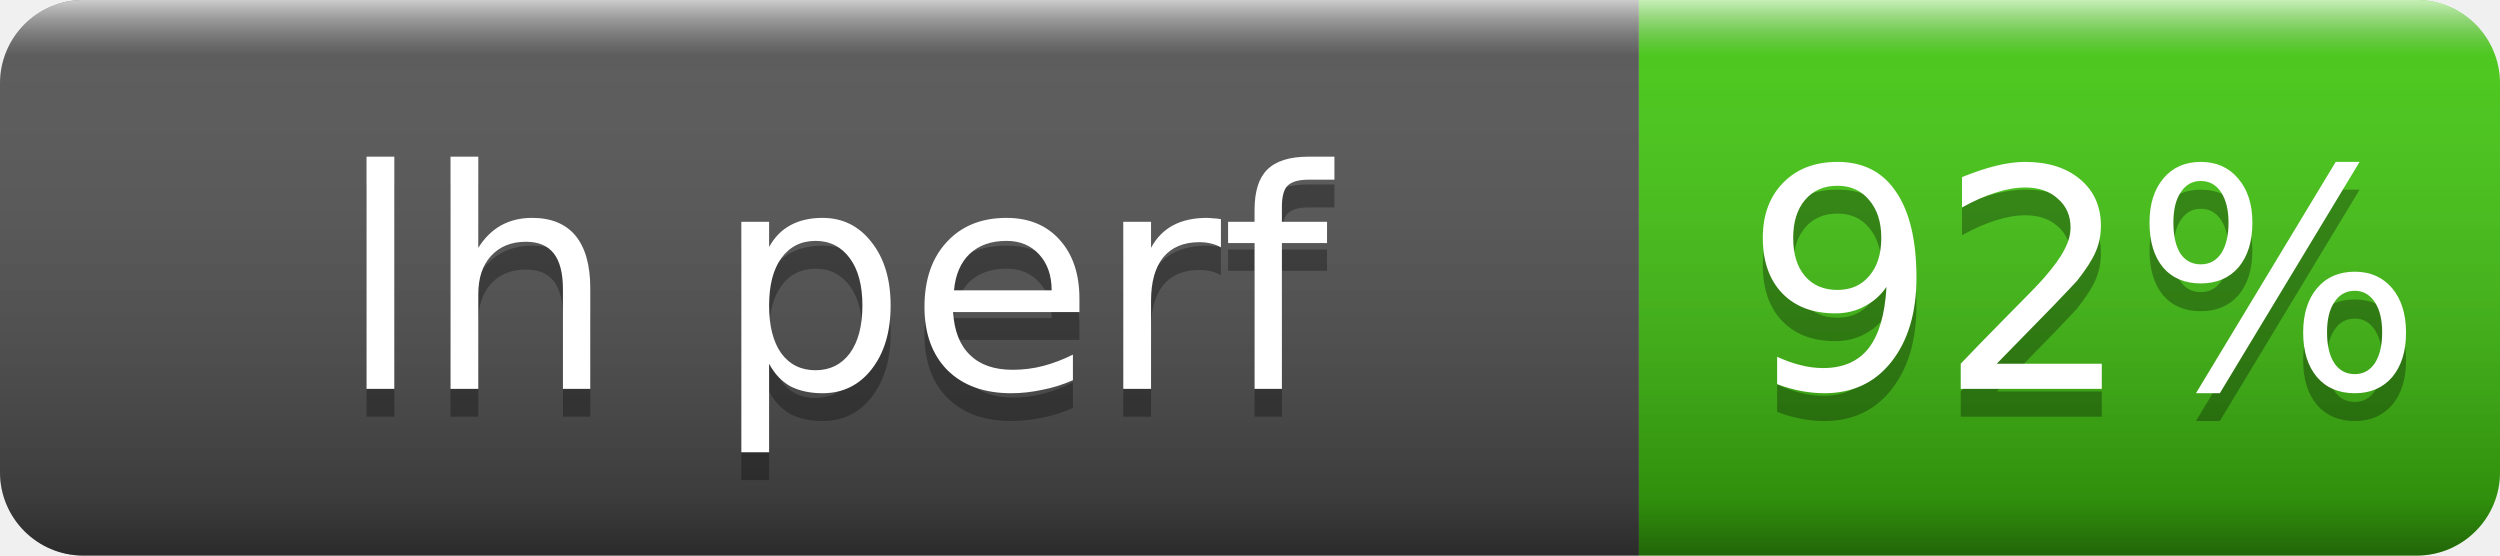
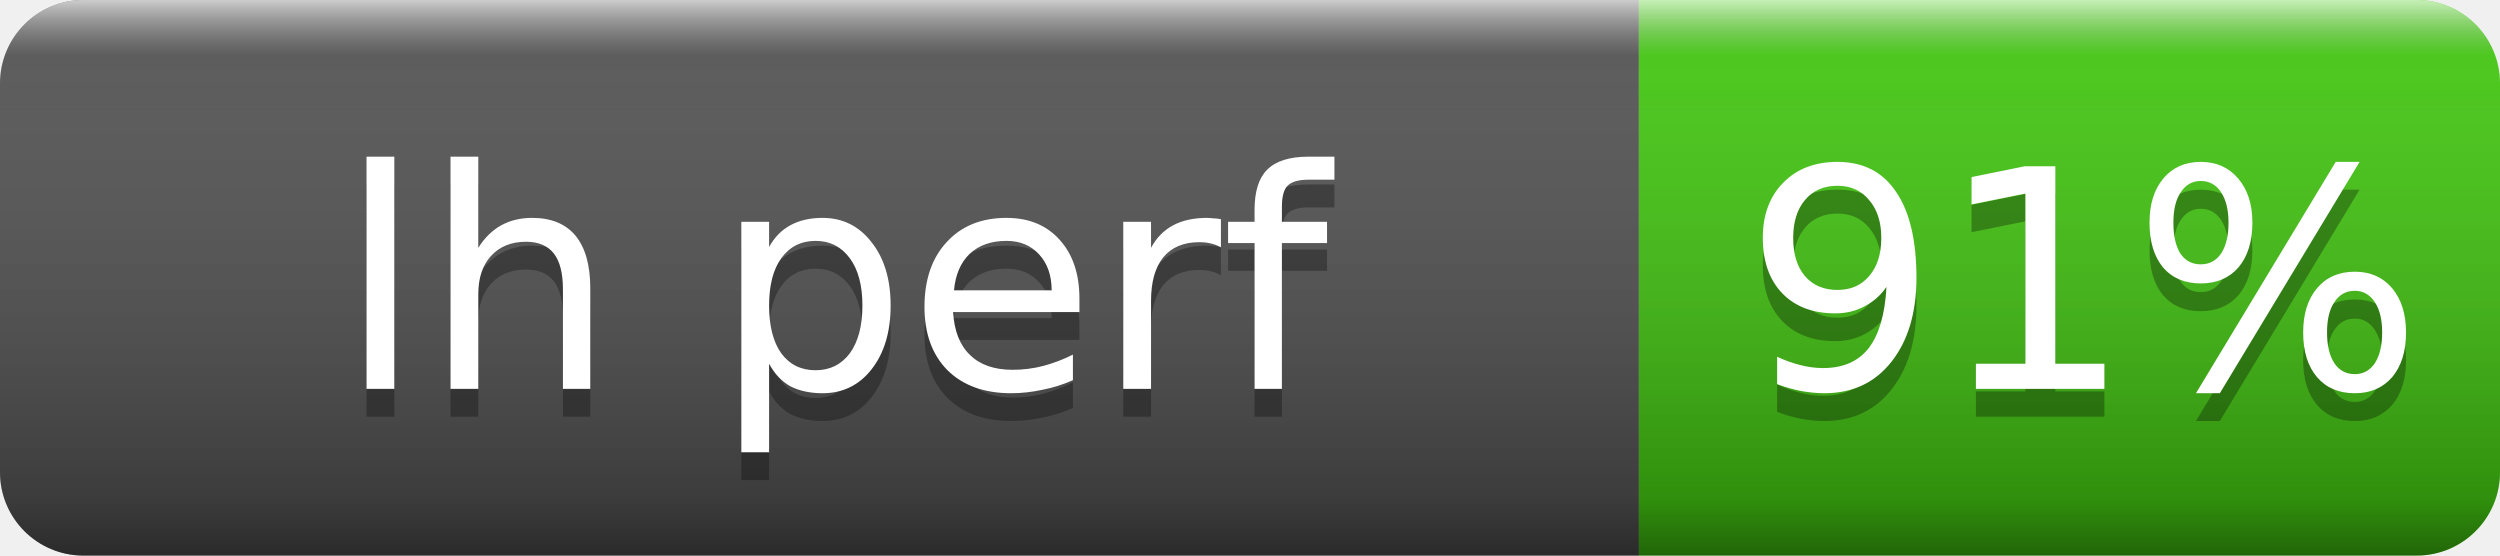
- <svg xmlns="http://www.w3.org/2000/svg" width="90" height="20" role="img" aria-label="lh perf: 92%">
+ <svg xmlns="http://www.w3.org/2000/svg" width="90" height="20" role="img" aria-label="lh perf: 91%">
  <linearGradient id="s" x2="0" y2="100%">
    <stop offset="0" stop-color="#fff" stop-opacity=".7" />
    <stop offset=".1" stop-color="#aaa" stop-opacity=".1" />
    <stop offset=".9" stop-opacity=".3" />
    <stop offset="1" stop-opacity=".5" />
  </linearGradient>
  <clipPath id="r">
    <rect width="90" height="20" rx="3" fill="#fff" />
  </clipPath>
  <g clip-path="url(#r)">
    <rect width="59" height="20" fill="#555" />
    <rect x="59" width="31" height="20" fill="#4c1" />
    <rect width="90" height="20" fill="url(#s)" />
  </g>
  <g fill="#fff" text-anchor="middle" font-family="Verdana,Geneva,DejaVu Sans,sans-serif" font-size="11">
    <text x="30" y="15" fill="#010101" fill-opacity=".3">lh perf</text>
    <text x="30" y="14">lh perf</text>
-     <text x="75" y="15" fill="#010101" fill-opacity=".3">92%</text>
-     <text x="75" y="14">92%</text>
+     <text x="75" y="15" fill="#010101" fill-opacity=".3">91%</text>
+     <text x="75" y="14">91%</text>
  </g>
</svg>
